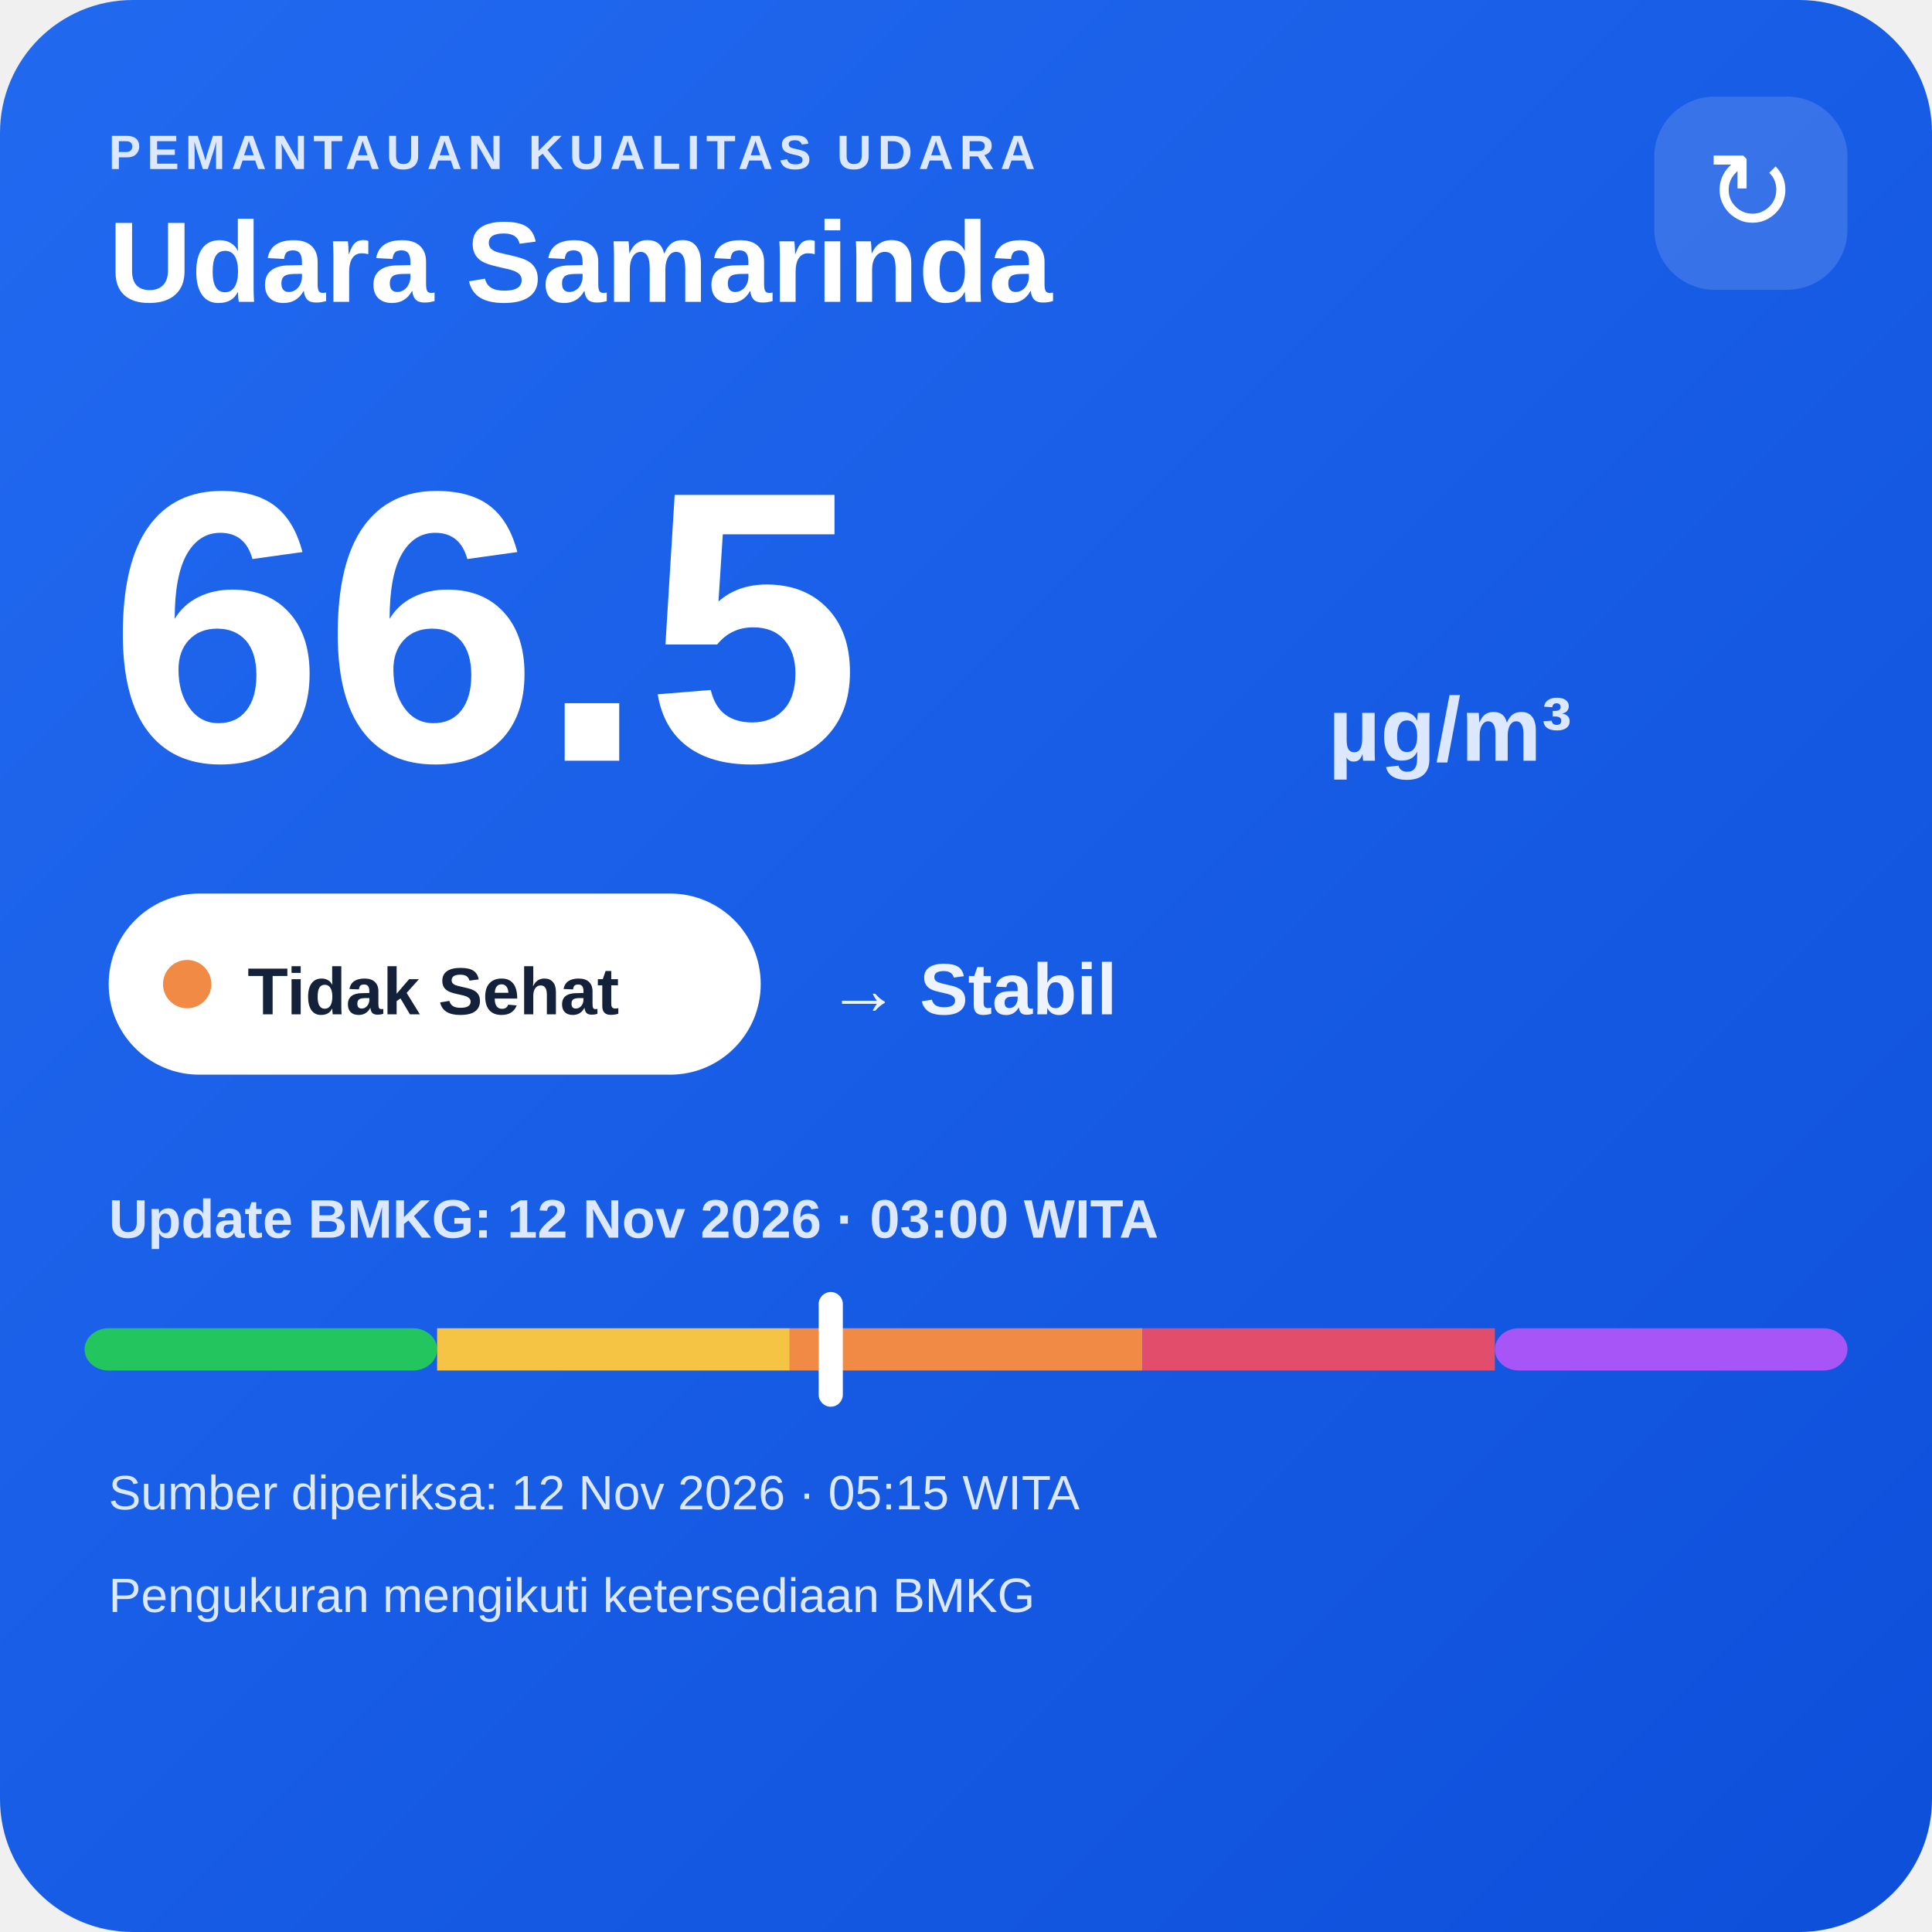
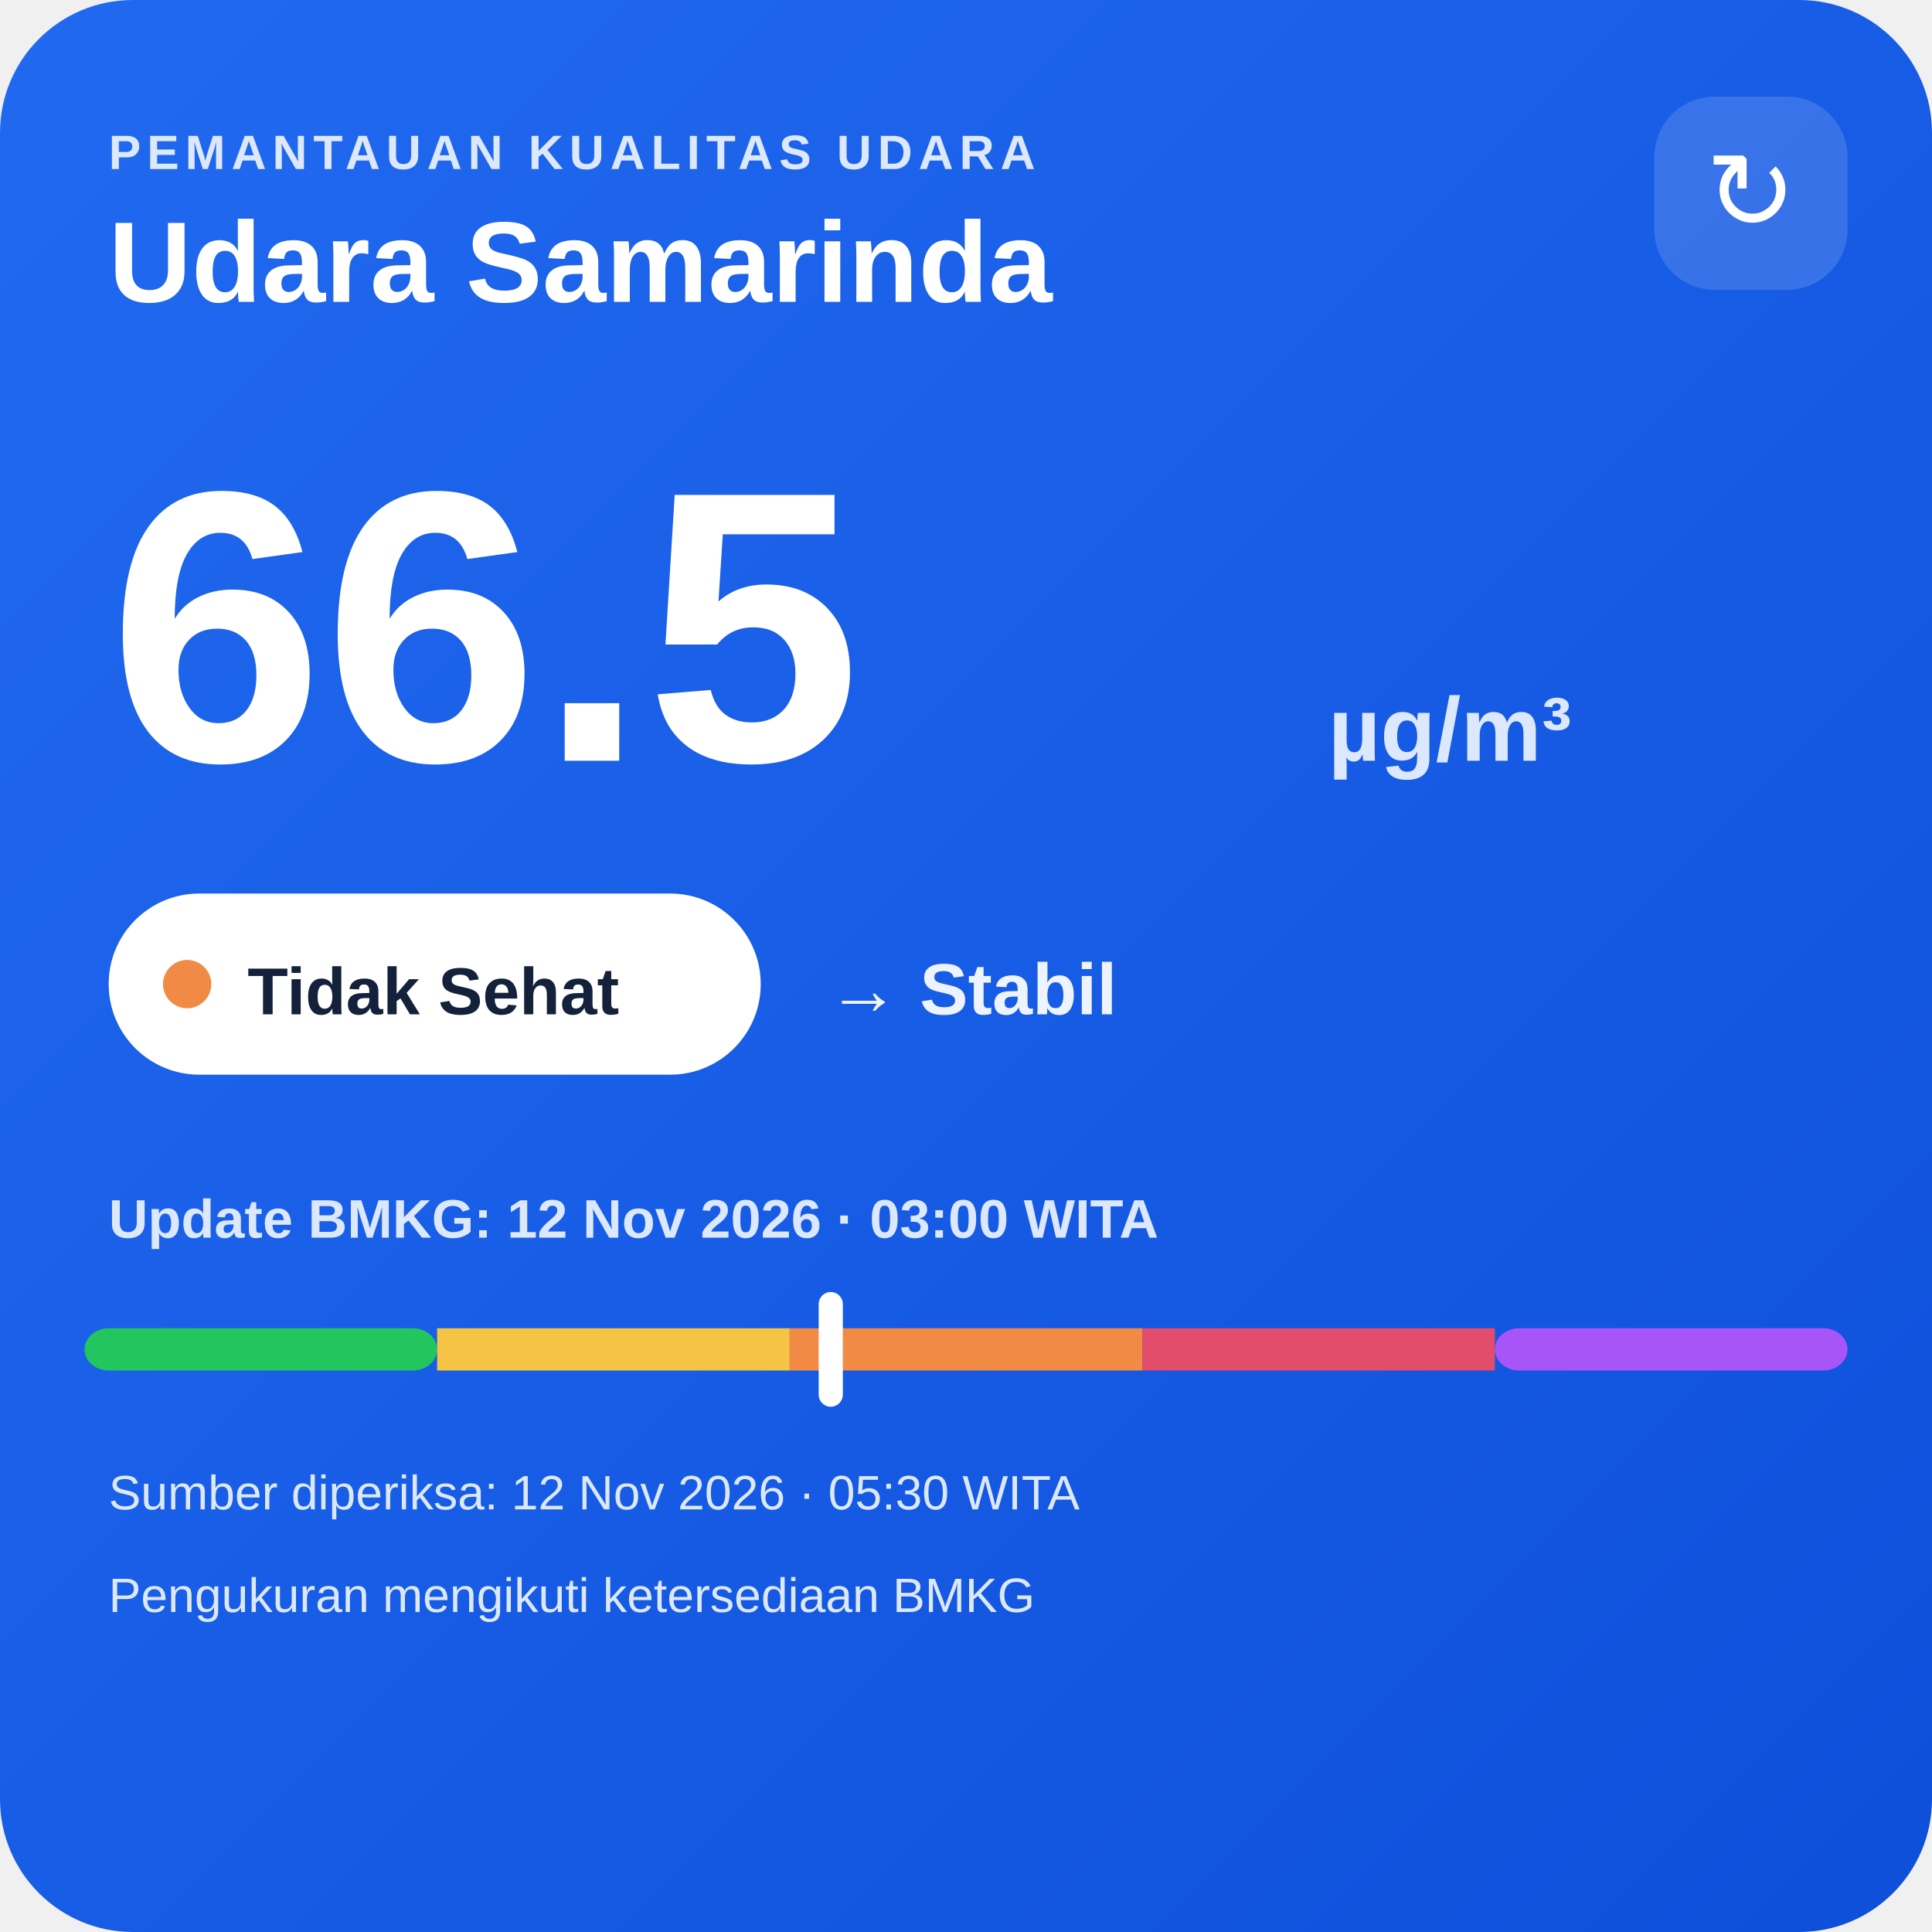
<svg xmlns="http://www.w3.org/2000/svg" width="320" height="320" viewBox="0 0 320 320">
  <defs>
    <linearGradient id="bg" x1="0" y1="0" x2="1" y2="1">
      <stop offset="0" stop-color="#216af0" />
      <stop offset="1" stop-color="#0e4fda" />
    </linearGradient>
  </defs>
  <rect width="320" height="320" rx="22" fill="url(#bg)" />
  <text x="18" y="28" fill="#dce8ff" font-family="Arial,sans-serif" font-size="8" font-weight="700" letter-spacing="1">PEMANTAUAN KUALITAS UDARA</text>
  <text x="18" y="50" fill="#ffffff" font-family="Arial,sans-serif" font-size="19" font-weight="700">Udara Samarinda</text>
  <rect x="274" y="16" width="32" height="32" rx="10" fill="#ffffff" fill-opacity=".14" />
  <text x="290" y="38" text-anchor="middle" fill="#ffffff" font-family="Arial,sans-serif" font-size="18">↻</text>
  <text x="18" y="126" fill="#ffffff" font-family="Arial,sans-serif" font-size="64" font-weight="800">66.5</text>
  <text x="220" y="126" fill="#dce8ff" font-family="Arial,sans-serif" font-size="15" font-weight="700">µg/m³</text>
  <rect x="18" y="148" width="108" height="30" rx="15" fill="#ffffff" />
  <circle cx="31" cy="163" r="4" fill="#f08a45" />
  <text x="41" y="168" fill="#13213a" font-family="Arial,sans-serif" font-size="11" font-weight="700">Tidak Sehat</text>
  <text x="137" y="168" fill="#eef4ff" font-family="Arial,sans-serif" font-size="12" font-weight="700">→ Stabil</text>
  <text x="18" y="205" fill="#dce8ff" font-family="Arial,sans-serif" font-size="9" font-weight="700">Update BMKG: 12 Nov 2026 · 03:00 WITA</text>
  <rect x="14" y="220" width="58.4" height="7" rx="4" fill="#22c55e" />
  <rect x="72.4" y="220" width="58.4" height="7" fill="#f6c445" />
  <rect x="130.8" y="220" width="58.4" height="7" fill="#f08a45" />
  <rect x="189.2" y="220" width="58.4" height="7" fill="#e24d6b" />
  <rect x="247.6" y="220" width="58.4" height="7" rx="4" fill="#a855f7" />
  <rect x="135.6" y="214" width="4" height="19" rx="2" fill="#ffffff" />
-   <text x="18" y="250" fill="#dce8ff" font-family="Arial,sans-serif" font-size="8">Sumber diperiksa: 12 Nov 2026 · 05:15 WITA</text>
+   <text x="18" y="250" fill="#dce8ff" font-family="Arial,sans-serif" font-size="8">Sumber diperiksa: 12 Nov 2026 · 05:30 WITA</text>
  <text x="18" y="267" fill="#dce8ff" font-family="Arial,sans-serif" font-size="8">Pengukuran mengikuti ketersediaan BMKG</text>
</svg>
